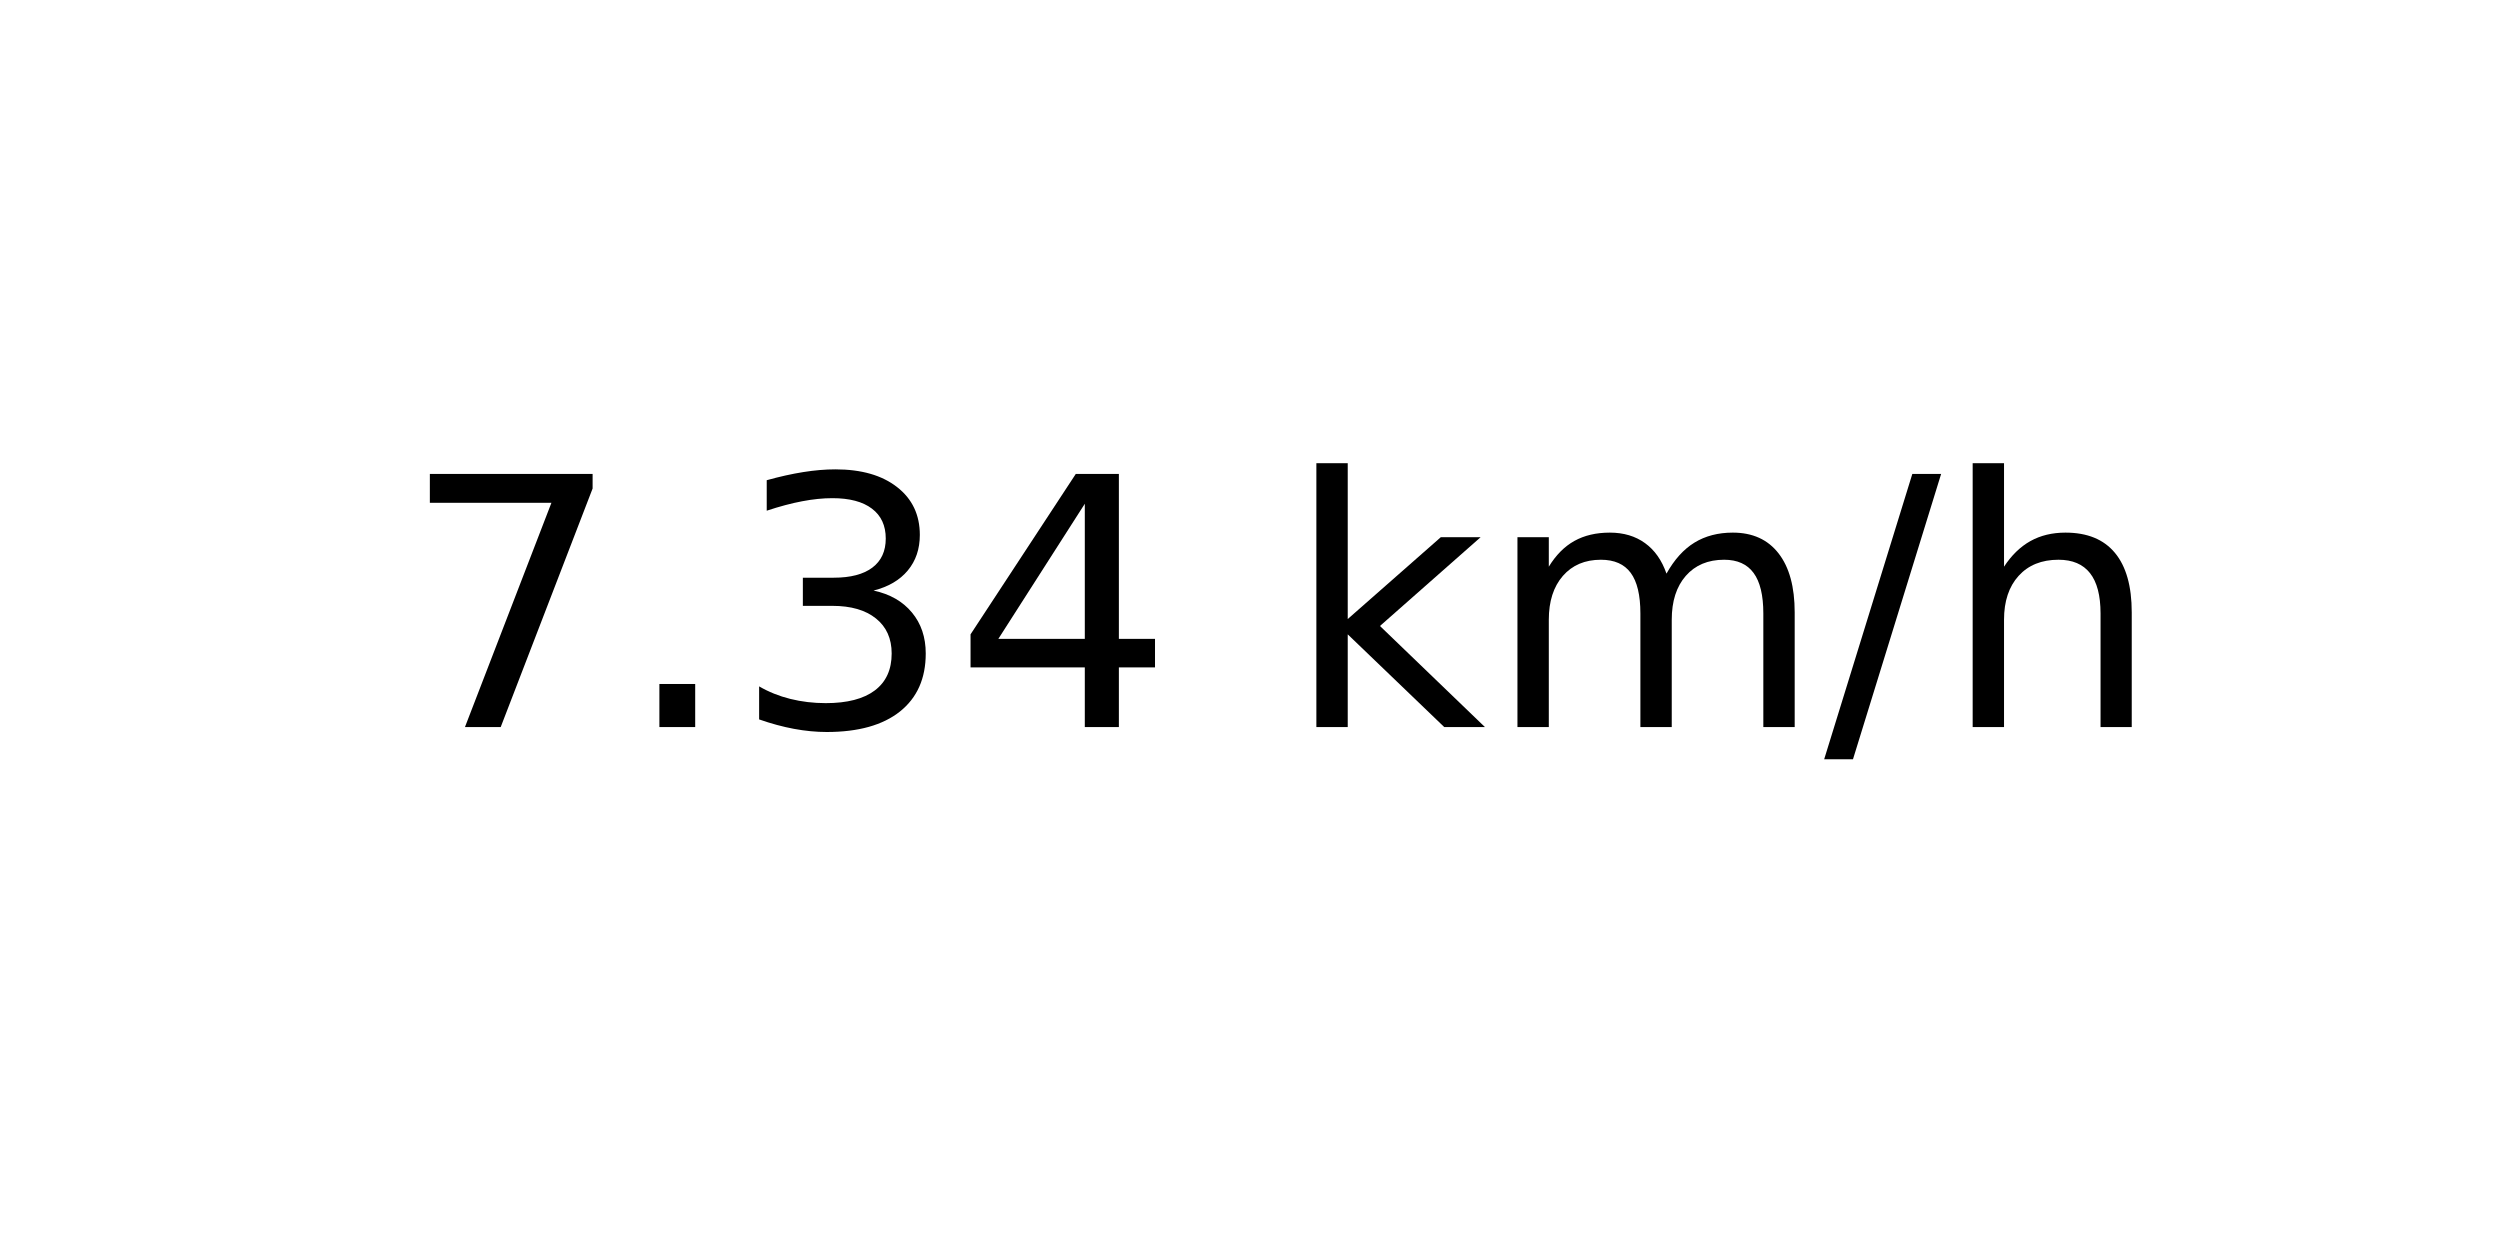
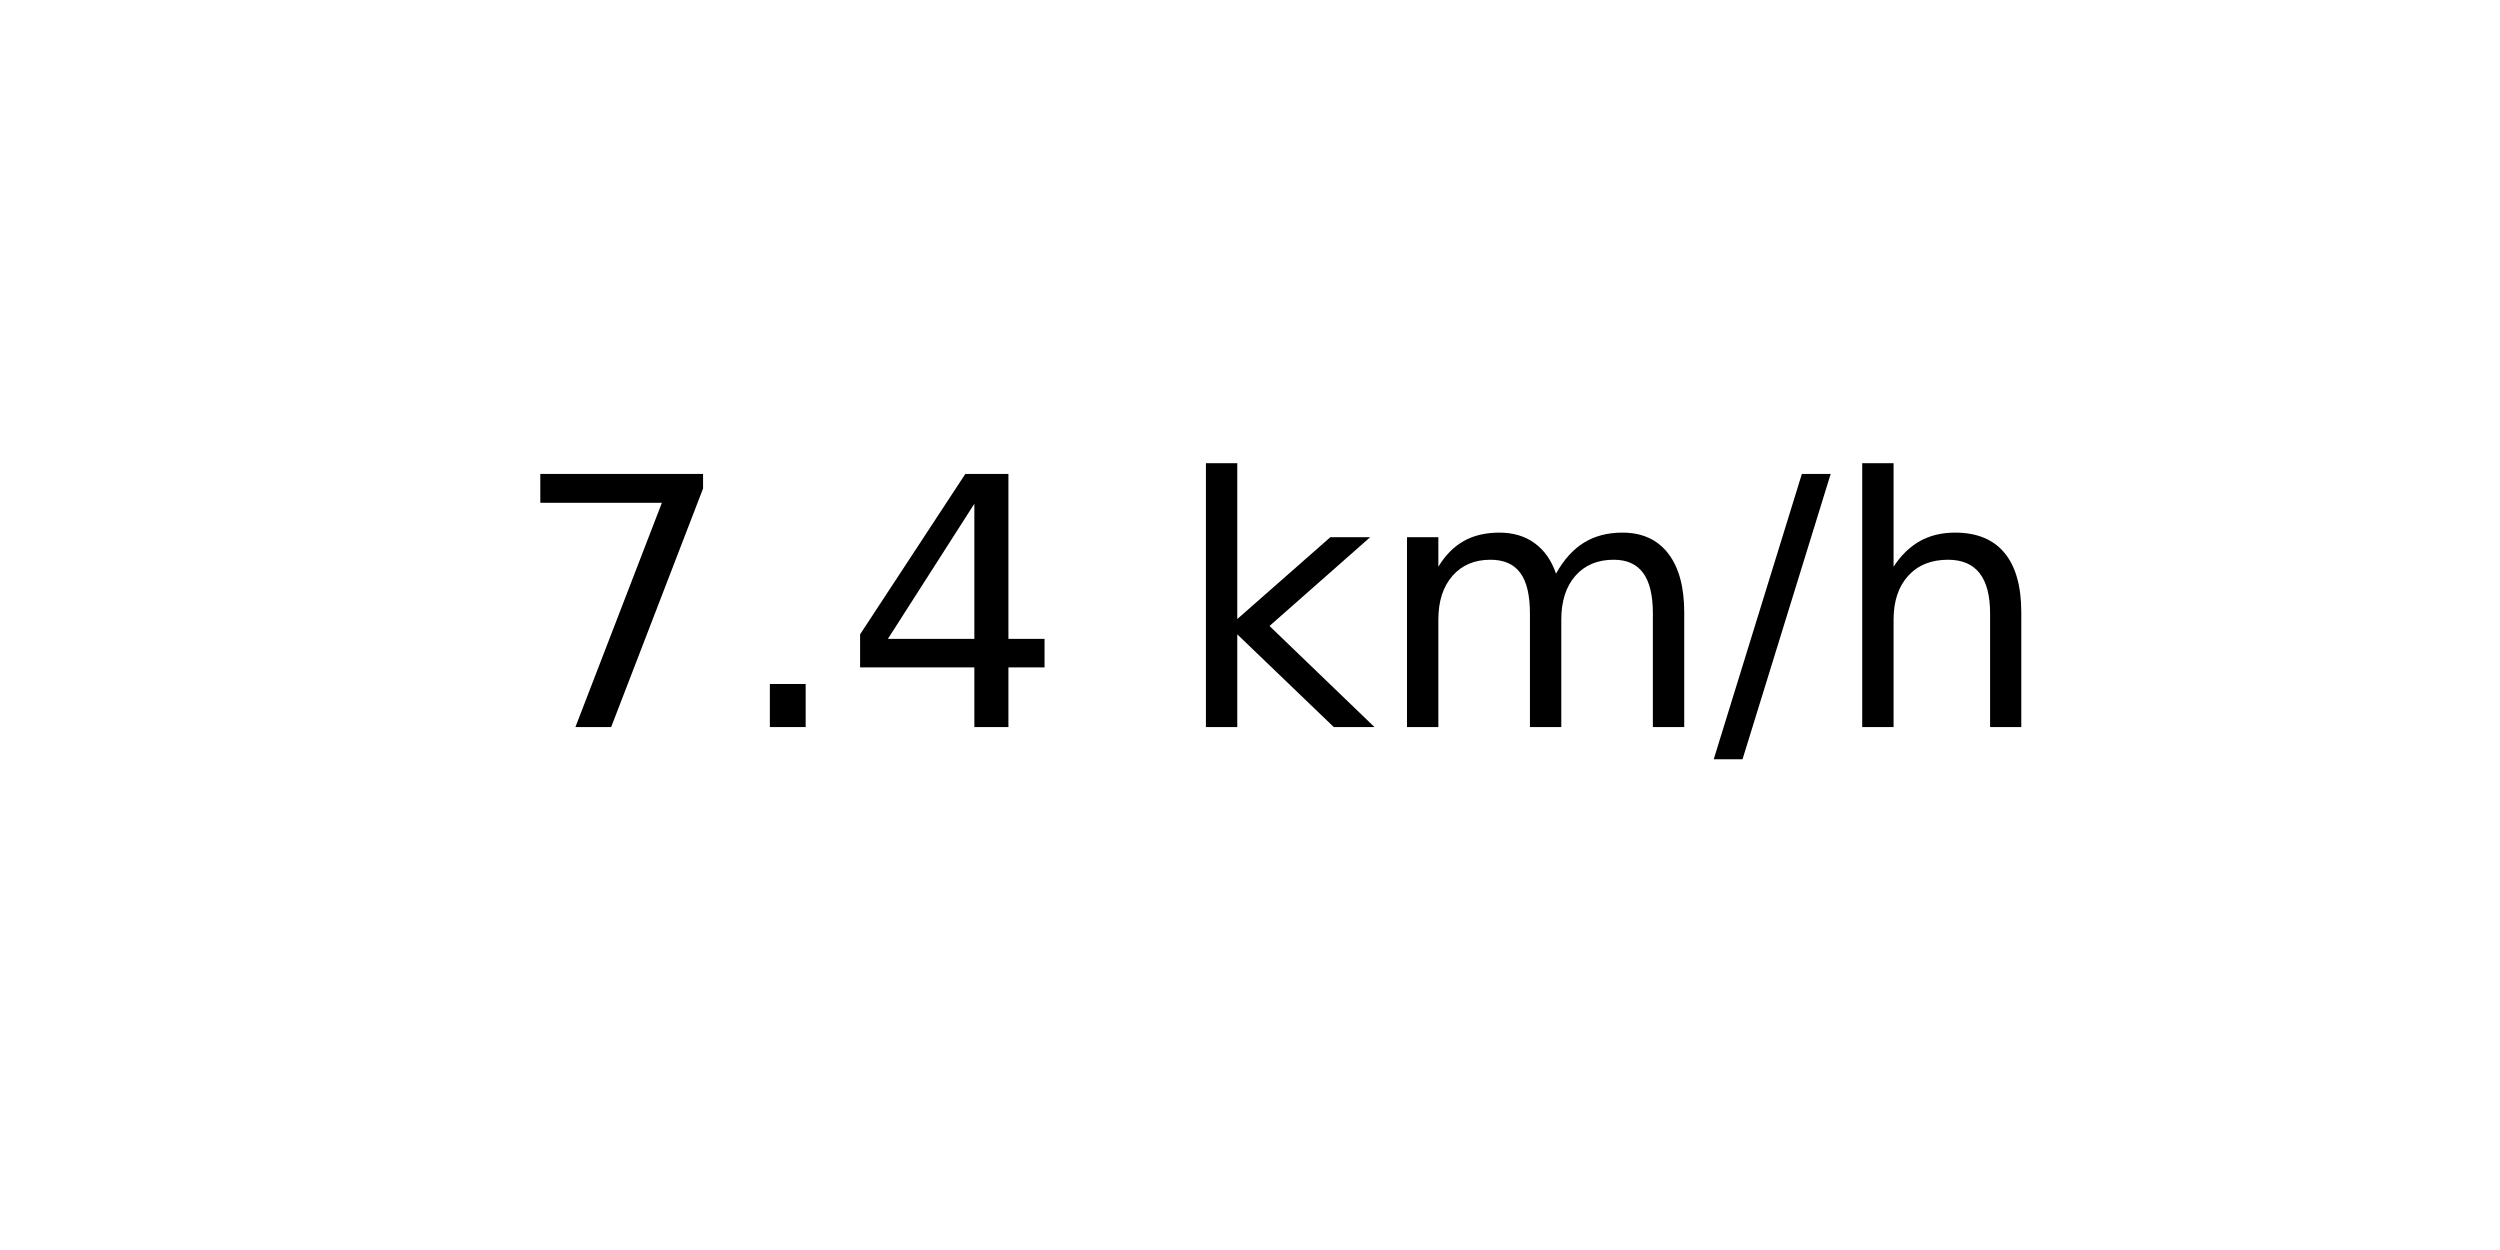
<svg xmlns="http://www.w3.org/2000/svg" xmlns:xlink="http://www.w3.org/1999/xlink" width="72pt" height="36pt" viewBox="0 0 72 36" version="1.1">
  <defs>
    <style type="text/css">*{stroke-linejoin: round; stroke-linecap: butt}</style>
  </defs>
  <g id="figure_1">
    <g id="axes_1">
      <g id="text_1">
-         <g transform="translate(11.55937 20.93937) scale(0.1 -0.1)">
+         <g transform="translate(14.74062 20.93937) scale(0.1 -0.1)">
          <defs>
            <path id="DejaVuSans-37" d="M 525 4666  L 3525 4666  L 3525 4397  L 1831 0  L 1172 0  L 2766 4134  L 525 4134  L 525 4666  z " transform="scale(0.015625)" />
            <path id="DejaVuSans-2e" d="M 684 794  L 1344 794  L 1344 0  L 684 0  L 684 794  z " transform="scale(0.015625)" />
-             <path id="DejaVuSans-33" d="M 2597 2516  Q 3050 2419 3304 2112  Q 3559 1806 3559 1356  Q 3559 666 3084 287  Q 2609 -91 1734 -91  Q 1441 -91 1130 -33  Q 819 25 488 141  L 488 750  Q 750 597 1062 519  Q 1375 441 1716 441  Q 2309 441 2620 675  Q 2931 909 2931 1356  Q 2931 1769 2642 2001  Q 2353 2234 1838 2234  L 1294 2234  L 1294 2753  L 1863 2753  Q 2328 2753 2575 2939  Q 2822 3125 2822 3475  Q 2822 3834 2567 4026  Q 2313 4219 1838 4219  Q 1578 4219 1281 4162  Q 984 4106 628 3988  L 628 4550  Q 988 4650 1302 4700  Q 1616 4750 1894 4750  Q 2613 4750 3031 4423  Q 3450 4097 3450 3541  Q 3450 3153 3228 2886  Q 3006 2619 2597 2516  z " transform="scale(0.015625)" />
            <path id="DejaVuSans-34" d="M 2419 4116  L 825 1625  L 2419 1625  L 2419 4116  z M 2253 4666  L 3047 4666  L 3047 1625  L 3713 1625  L 3713 1100  L 3047 1100  L 3047 0  L 2419 0  L 2419 1100  L 313 1100  L 313 1709  L 2253 4666  z " transform="scale(0.015625)" />
            <path id="DejaVuSans-20" transform="scale(0.015625)" />
            <path id="DejaVuSans-6b" d="M 581 4863  L 1159 4863  L 1159 1991  L 2875 3500  L 3609 3500  L 1753 1863  L 3688 0  L 2938 0  L 1159 1709  L 1159 0  L 581 0  L 581 4863  z " transform="scale(0.015625)" />
            <path id="DejaVuSans-6d" d="M 3328 2828  Q 3544 3216 3844 3400  Q 4144 3584 4550 3584  Q 5097 3584 5394 3201  Q 5691 2819 5691 2113  L 5691 0  L 5113 0  L 5113 2094  Q 5113 2597 4934 2840  Q 4756 3084 4391 3084  Q 3944 3084 3684 2787  Q 3425 2491 3425 1978  L 3425 0  L 2847 0  L 2847 2094  Q 2847 2600 2669 2842  Q 2491 3084 2119 3084  Q 1678 3084 1418 2786  Q 1159 2488 1159 1978  L 1159 0  L 581 0  L 581 3500  L 1159 3500  L 1159 2956  Q 1356 3278 1631 3431  Q 1906 3584 2284 3584  Q 2666 3584 2933 3390  Q 3200 3197 3328 2828  z " transform="scale(0.015625)" />
            <path id="DejaVuSans-2f" d="M 1625 4666  L 2156 4666  L 531 -594  L 0 -594  L 1625 4666  z " transform="scale(0.015625)" />
            <path id="DejaVuSans-68" d="M 3513 2113  L 3513 0  L 2938 0  L 2938 2094  Q 2938 2591 2744 2837  Q 2550 3084 2163 3084  Q 1697 3084 1428 2787  Q 1159 2491 1159 1978  L 1159 0  L 581 0  L 581 4863  L 1159 4863  L 1159 2956  Q 1366 3272 1645 3428  Q 1925 3584 2291 3584  Q 2894 3584 3203 3211  Q 3513 2838 3513 2113  z " transform="scale(0.015625)" />
          </defs>
          <use xlink:href="#DejaVuSans-37" />
          <use xlink:href="#DejaVuSans-2e" x="63.623" />
-           <use xlink:href="#DejaVuSans-33" x="95.41" />
-           <use xlink:href="#DejaVuSans-34" x="159.033" />
-           <use xlink:href="#DejaVuSans-20" x="222.656" />
-           <use xlink:href="#DejaVuSans-6b" x="254.443" />
-           <use xlink:href="#DejaVuSans-6d" x="312.354" />
-           <use xlink:href="#DejaVuSans-2f" x="409.766" />
-           <use xlink:href="#DejaVuSans-68" x="443.457" />
+           <use xlink:href="#DejaVuSans-34" x="95.41" />
+           <use xlink:href="#DejaVuSans-20" x="159.033" />
+           <use xlink:href="#DejaVuSans-6b" x="190.82" />
+           <use xlink:href="#DejaVuSans-6d" x="248.73" />
+           <use xlink:href="#DejaVuSans-2f" x="346.143" />
+           <use xlink:href="#DejaVuSans-68" x="379.834" />
        </g>
      </g>
    </g>
  </g>
</svg>
